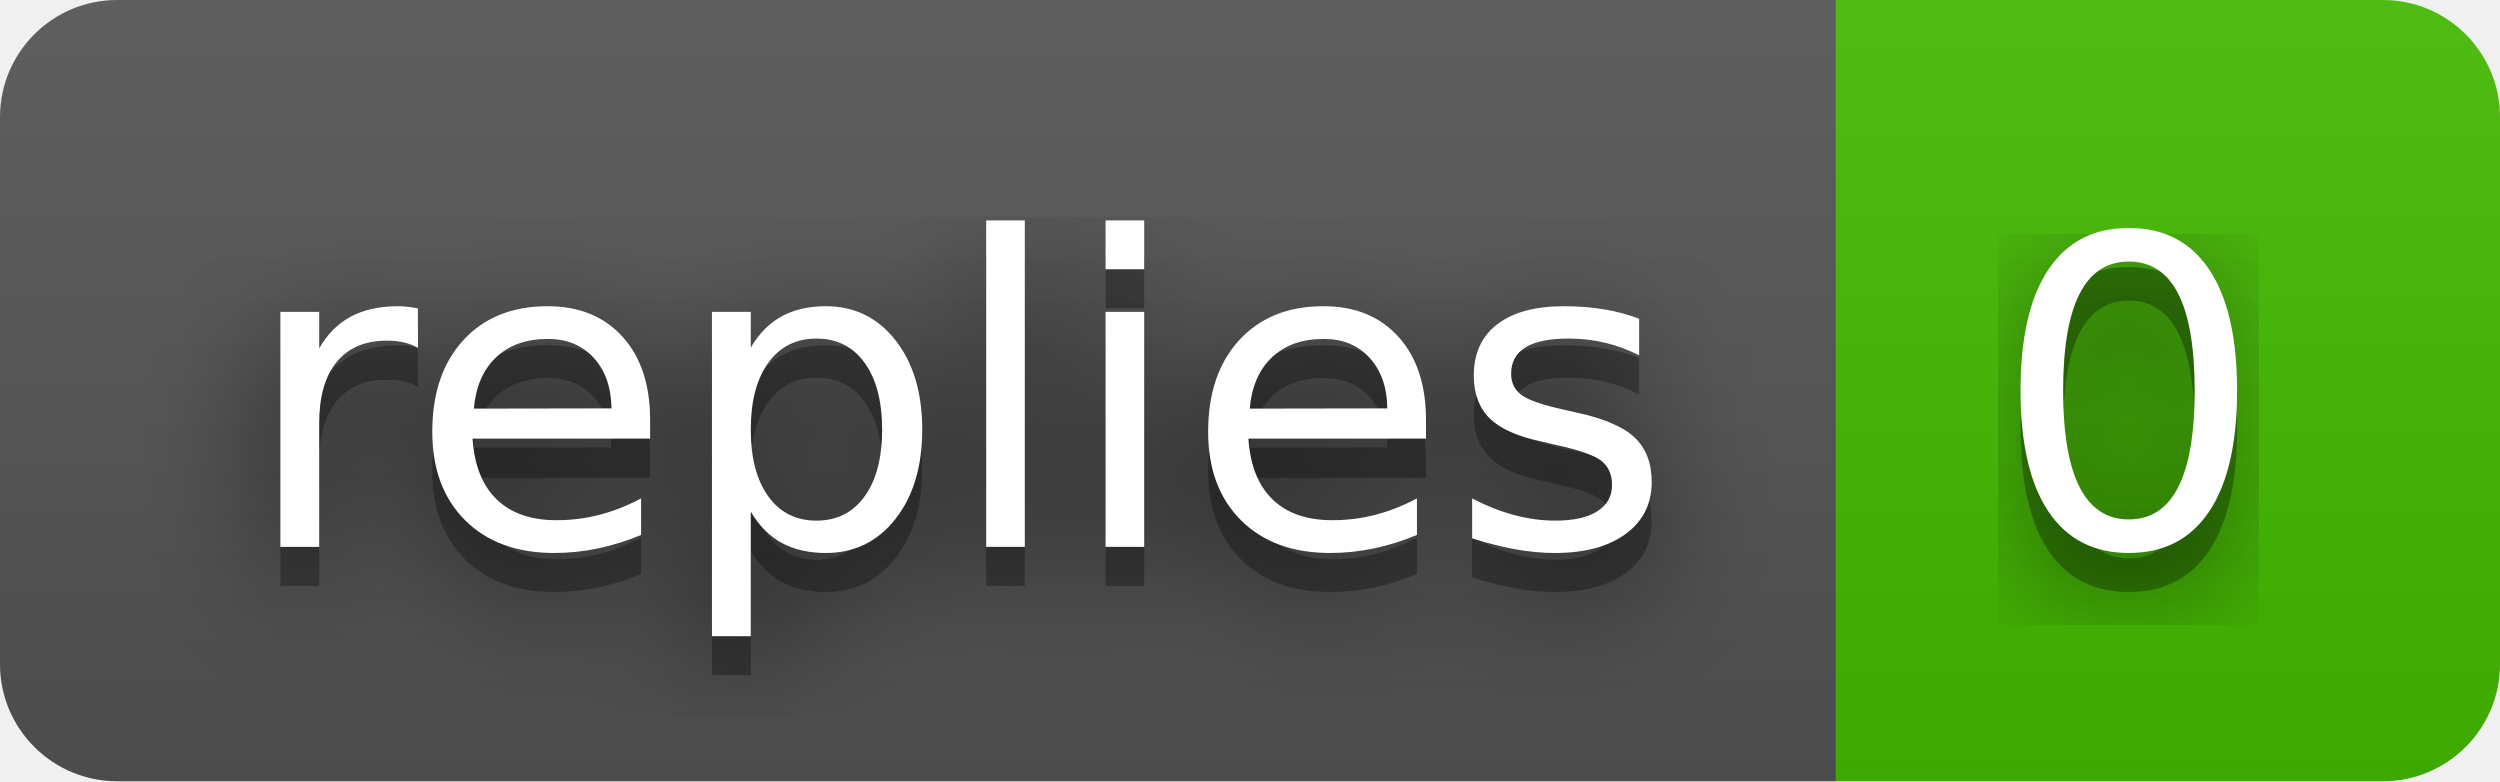
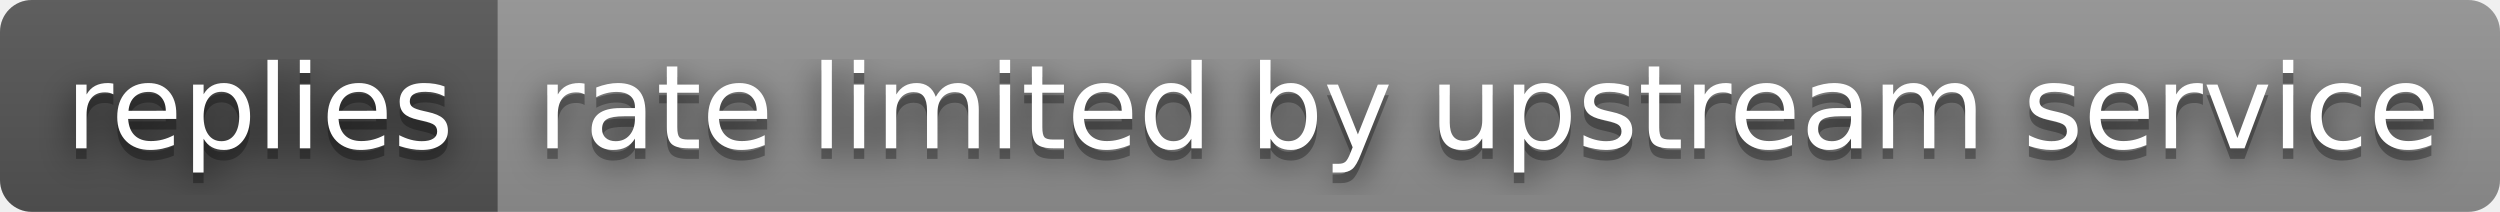
- <svg xmlns="http://www.w3.org/2000/svg" width="64" height="20" role="img" aria-label="replies: 0">
+ <svg xmlns="http://www.w3.org/2000/svg" width="236" height="20" role="img" aria-label="replies: rate limited by upstream service">
  <filter id="blur">
    <feGaussianBlur stdDeviation="16" />
  </filter>
  <linearGradient id="s" x2="0" y2="100%">
    <stop offset="0" stop-color="#bbb" stop-opacity=".1" />
    <stop offset="1" stop-opacity=".1" />
  </linearGradient>
  <clipPath id="r">
-     <rect width="64" height="20" rx="3" />
+     <rect width="236" height="20" rx="3" />
  </clipPath>
  <g clip-path="url(#r)">
    <rect width="47" height="20" fill="#555" />
-     <rect x="47" width="17" height="20" fill="#4b0" />
-     <rect width="64" height="20" fill="url(#s)" />
+     <rect x="47" width="189" height="20" fill="#939393" />
+     <rect width="236" height="20" fill="url(#s)" />
  </g>
  <g fill="#fff" text-anchor="middle" font-family="Verdana,Geneva,DejaVu Sans,sans-serif" text-rendering="geometricPrecision" font-size="110">
    <g transform="scale(.1)">
      <g aria-hidden="true" fill="#010101">
        <text x="245" y="150" fill-opacity=".8" filter="url(#blur)" textLength="370">replies</text>
        <text x="245" y="150" fill-opacity=".3" textLength="370">replies</text>
      </g>
      <text x="245" y="140" textLength="370">replies</text>
    </g>
    <g transform="scale(.1)">
      <g aria-hidden="true" fill="#010101">
-         <text x="545" y="150" fill-opacity=".8" filter="url(#blur)" textLength="70">0</text>
-         <text x="545" y="150" fill-opacity=".3" textLength="70">0</text>
+         <text x="1405" y="150" fill-opacity=".8" filter="url(#blur)" textLength="1790">rate limited by upstream service</text>
+         <text x="1405" y="150" fill-opacity=".3" textLength="1790">rate limited by upstream service</text>
      </g>
-       <text x="545" y="140" textLength="70">0</text>
+       <text x="1405" y="140" textLength="1790">rate limited by upstream service</text>
    </g>
  </g>
</svg>
